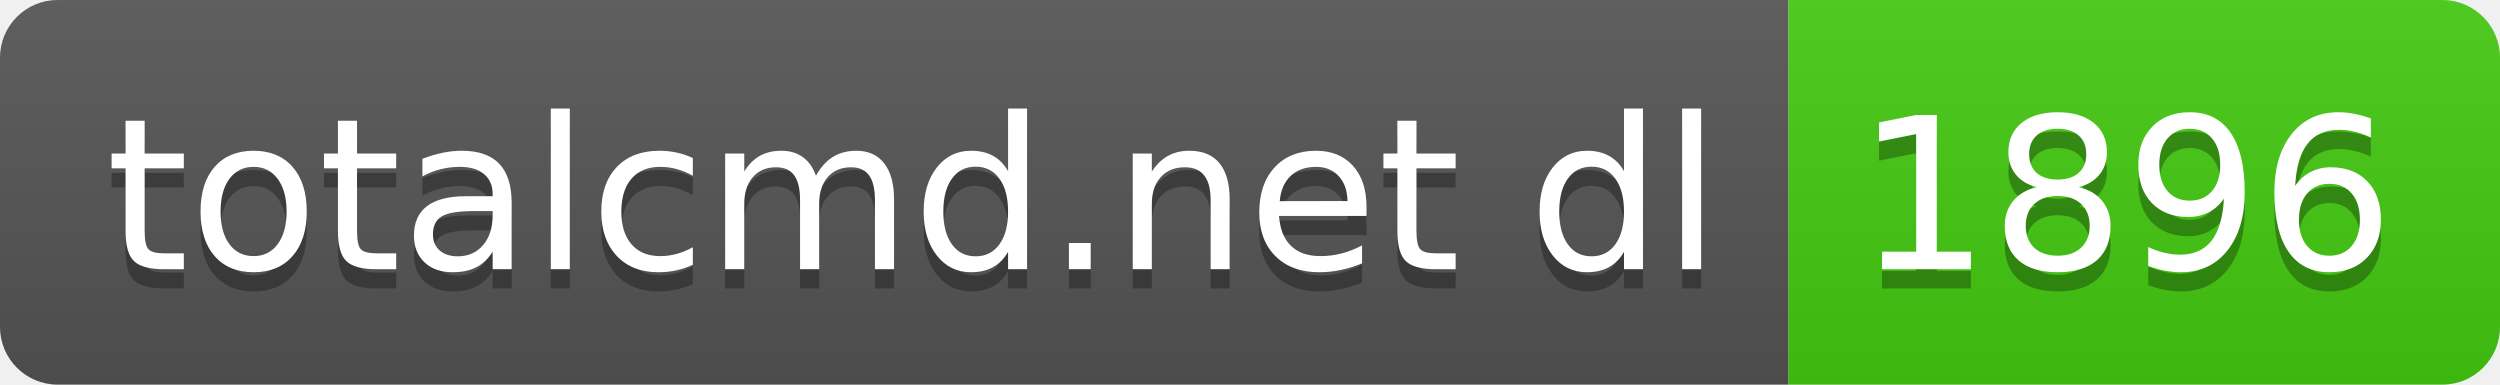
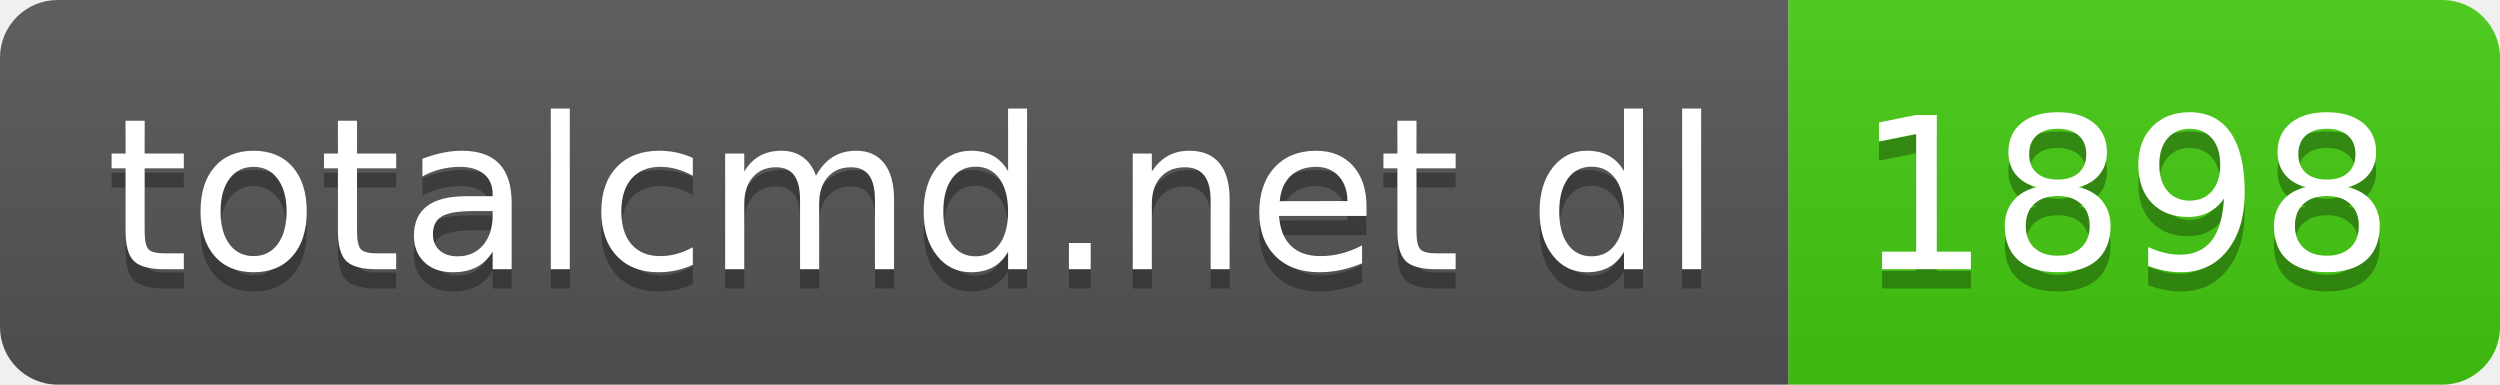
- <svg xmlns="http://www.w3.org/2000/svg" width="130" height="20" role="img" aria-label="totalcmd.net dl: 1896">
+ <svg xmlns="http://www.w3.org/2000/svg" width="130" height="20" role="img" aria-label="totalcmd.net dl: 1898">
  <linearGradient id="s" x2="0" y2="100%">
    <stop offset="0" stop-color="#bbb" stop-opacity=".1" />
    <stop offset="1" stop-opacity=".1" />
  </linearGradient>
  <clipPath id="r">
    <rect width="130" height="20" rx="3" fill="#fff" />
  </clipPath>
  <g clip-path="url(#r)">
    <rect width="93" height="20" fill="#555" />
    <rect x="93" width="37" height="20" fill="#4c1" />
    <rect width="130" height="20" fill="url(#s)" />
  </g>
  <g fill="#fff" text-anchor="middle" font-family="Verdana,Geneva,DejaVu Sans,sans-serif" text-rendering="geometricPrecision" font-size="110">
    <text aria-hidden="true" x="475" y="150" fill="#010101" fill-opacity=".3" transform="scale(.1)" textLength="830">totalcmd.net dl</text>
    <text x="475" y="140" transform="scale(.1)" fill="#fff" textLength="830">totalcmd.net dl</text>
-     <text aria-hidden="true" x="1105" y="150" fill="#010101" fill-opacity=".3" transform="scale(.1)" textLength="270">1896</text>
-     <text x="1105" y="140" transform="scale(.1)" fill="#fff" textLength="270">1896</text>
+     <text aria-hidden="true" x="1105" y="150" fill="#010101" fill-opacity=".3" transform="scale(.1)" textLength="270">1898</text>
+     <text x="1105" y="140" transform="scale(.1)" fill="#fff" textLength="270">1898</text>
  </g>
</svg>
